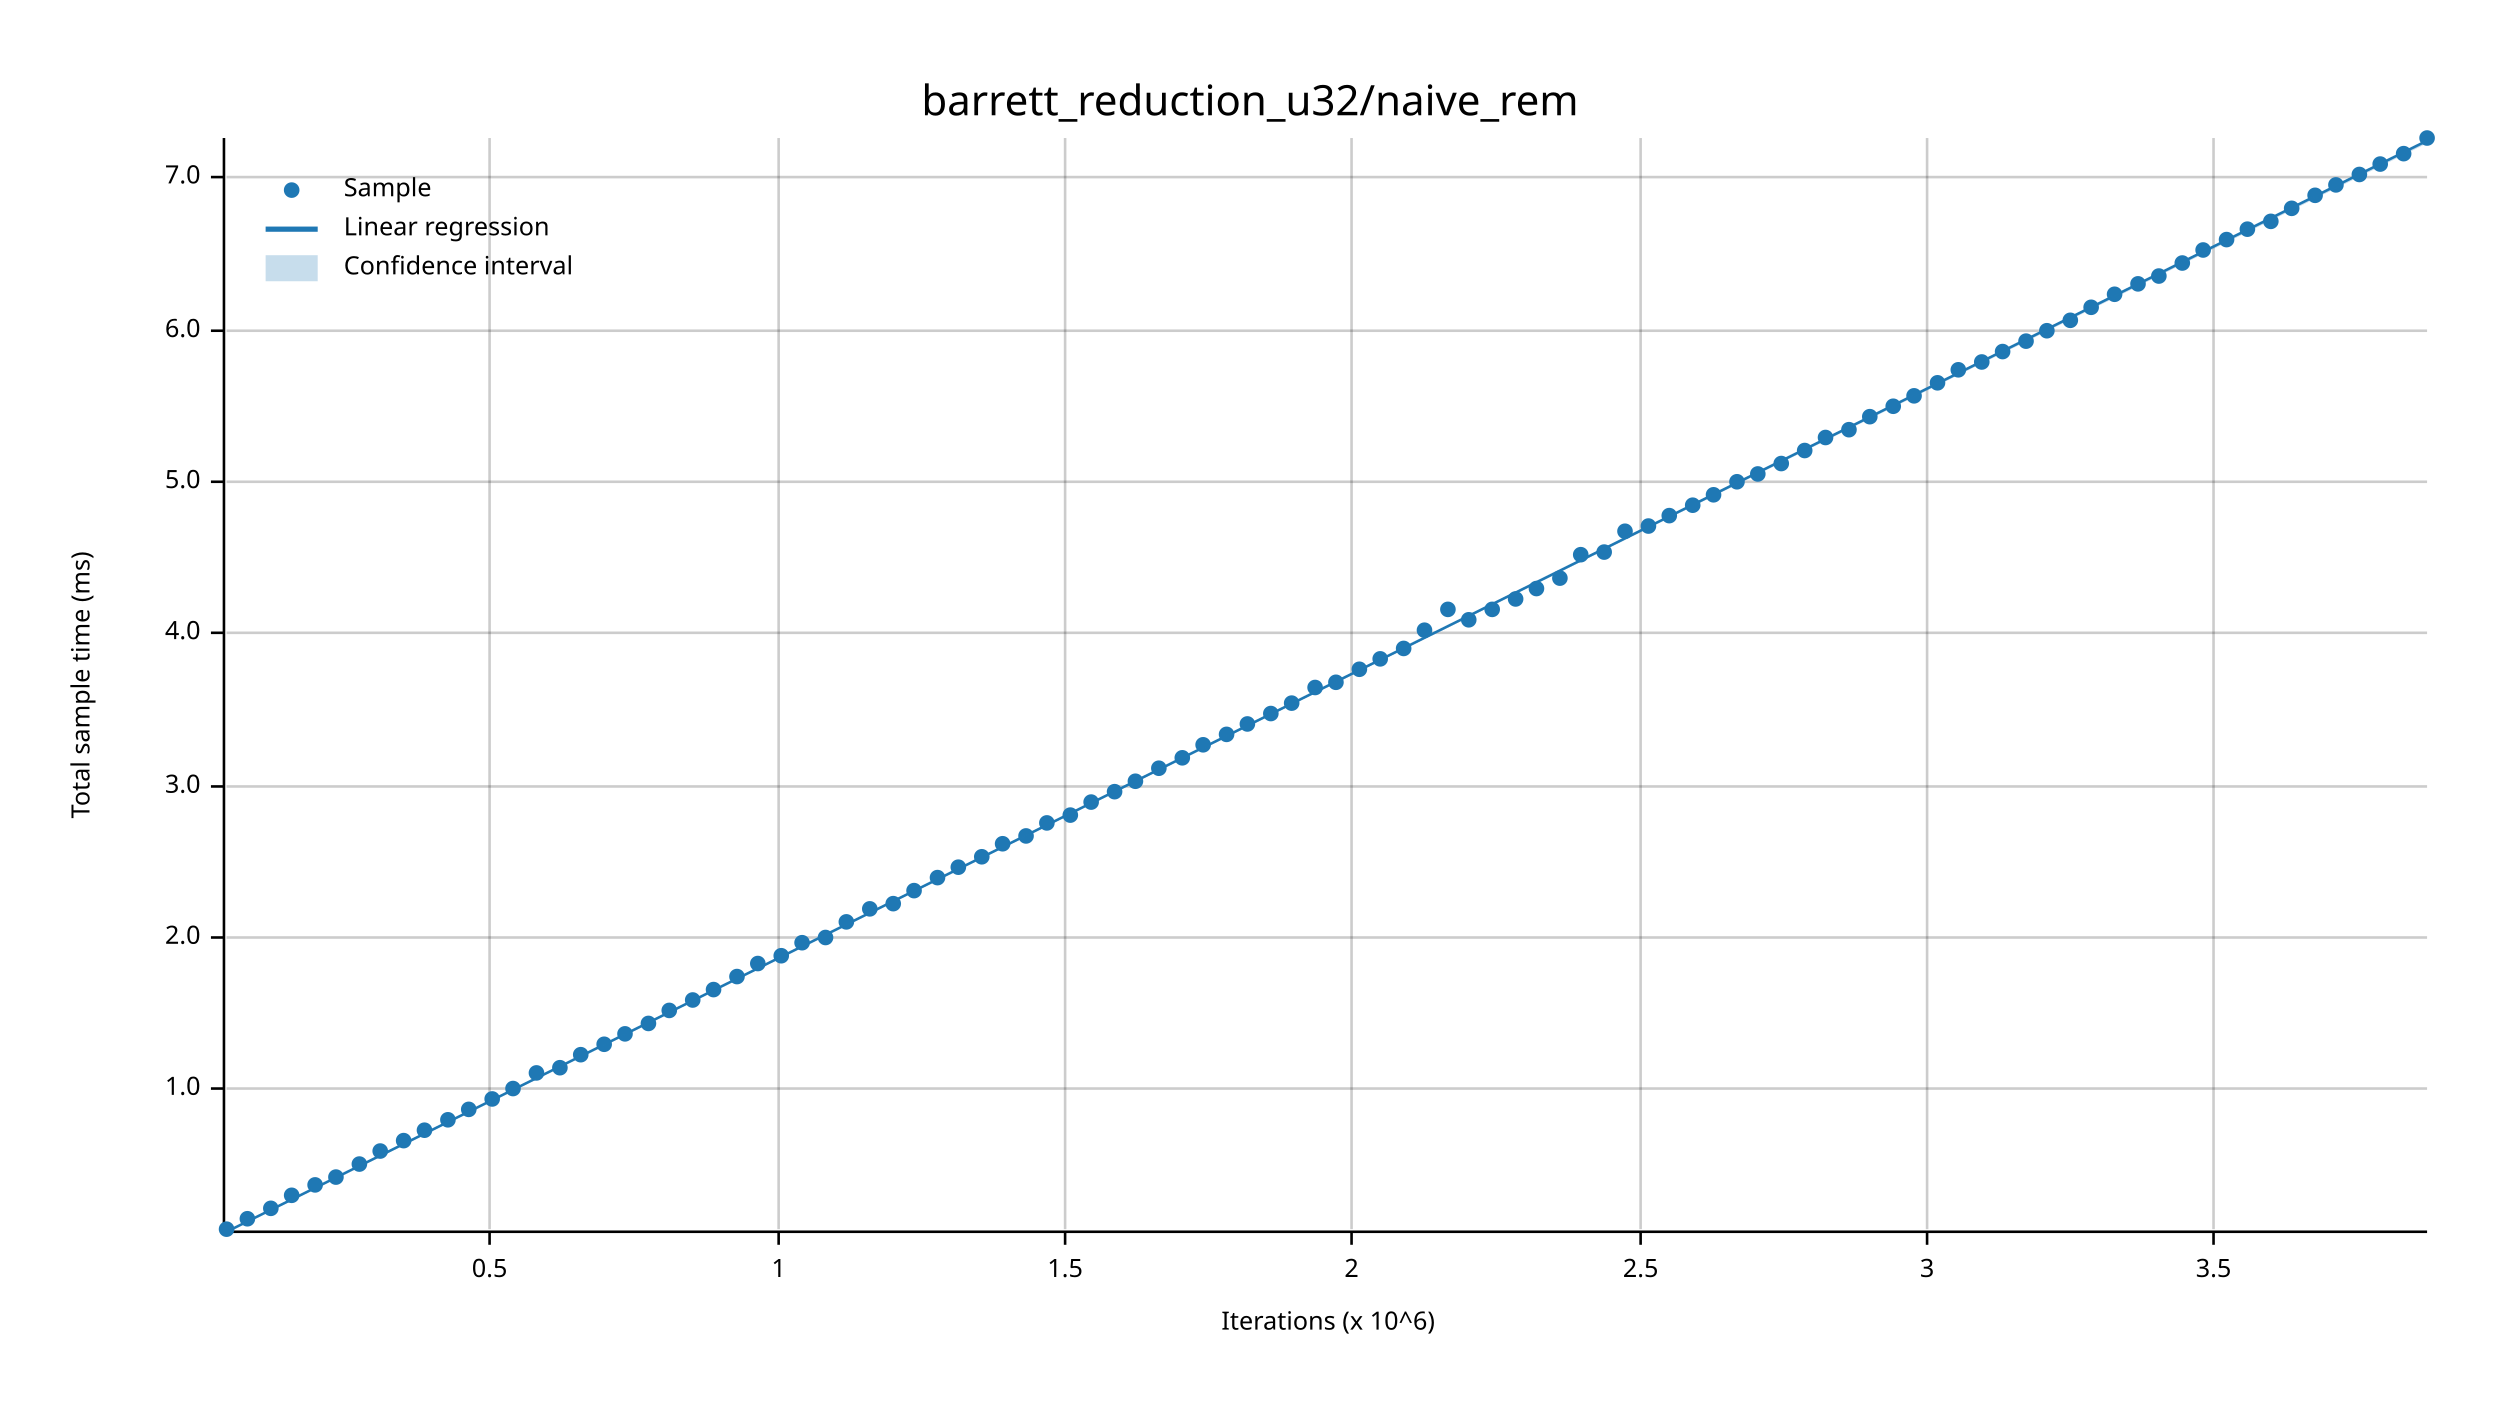
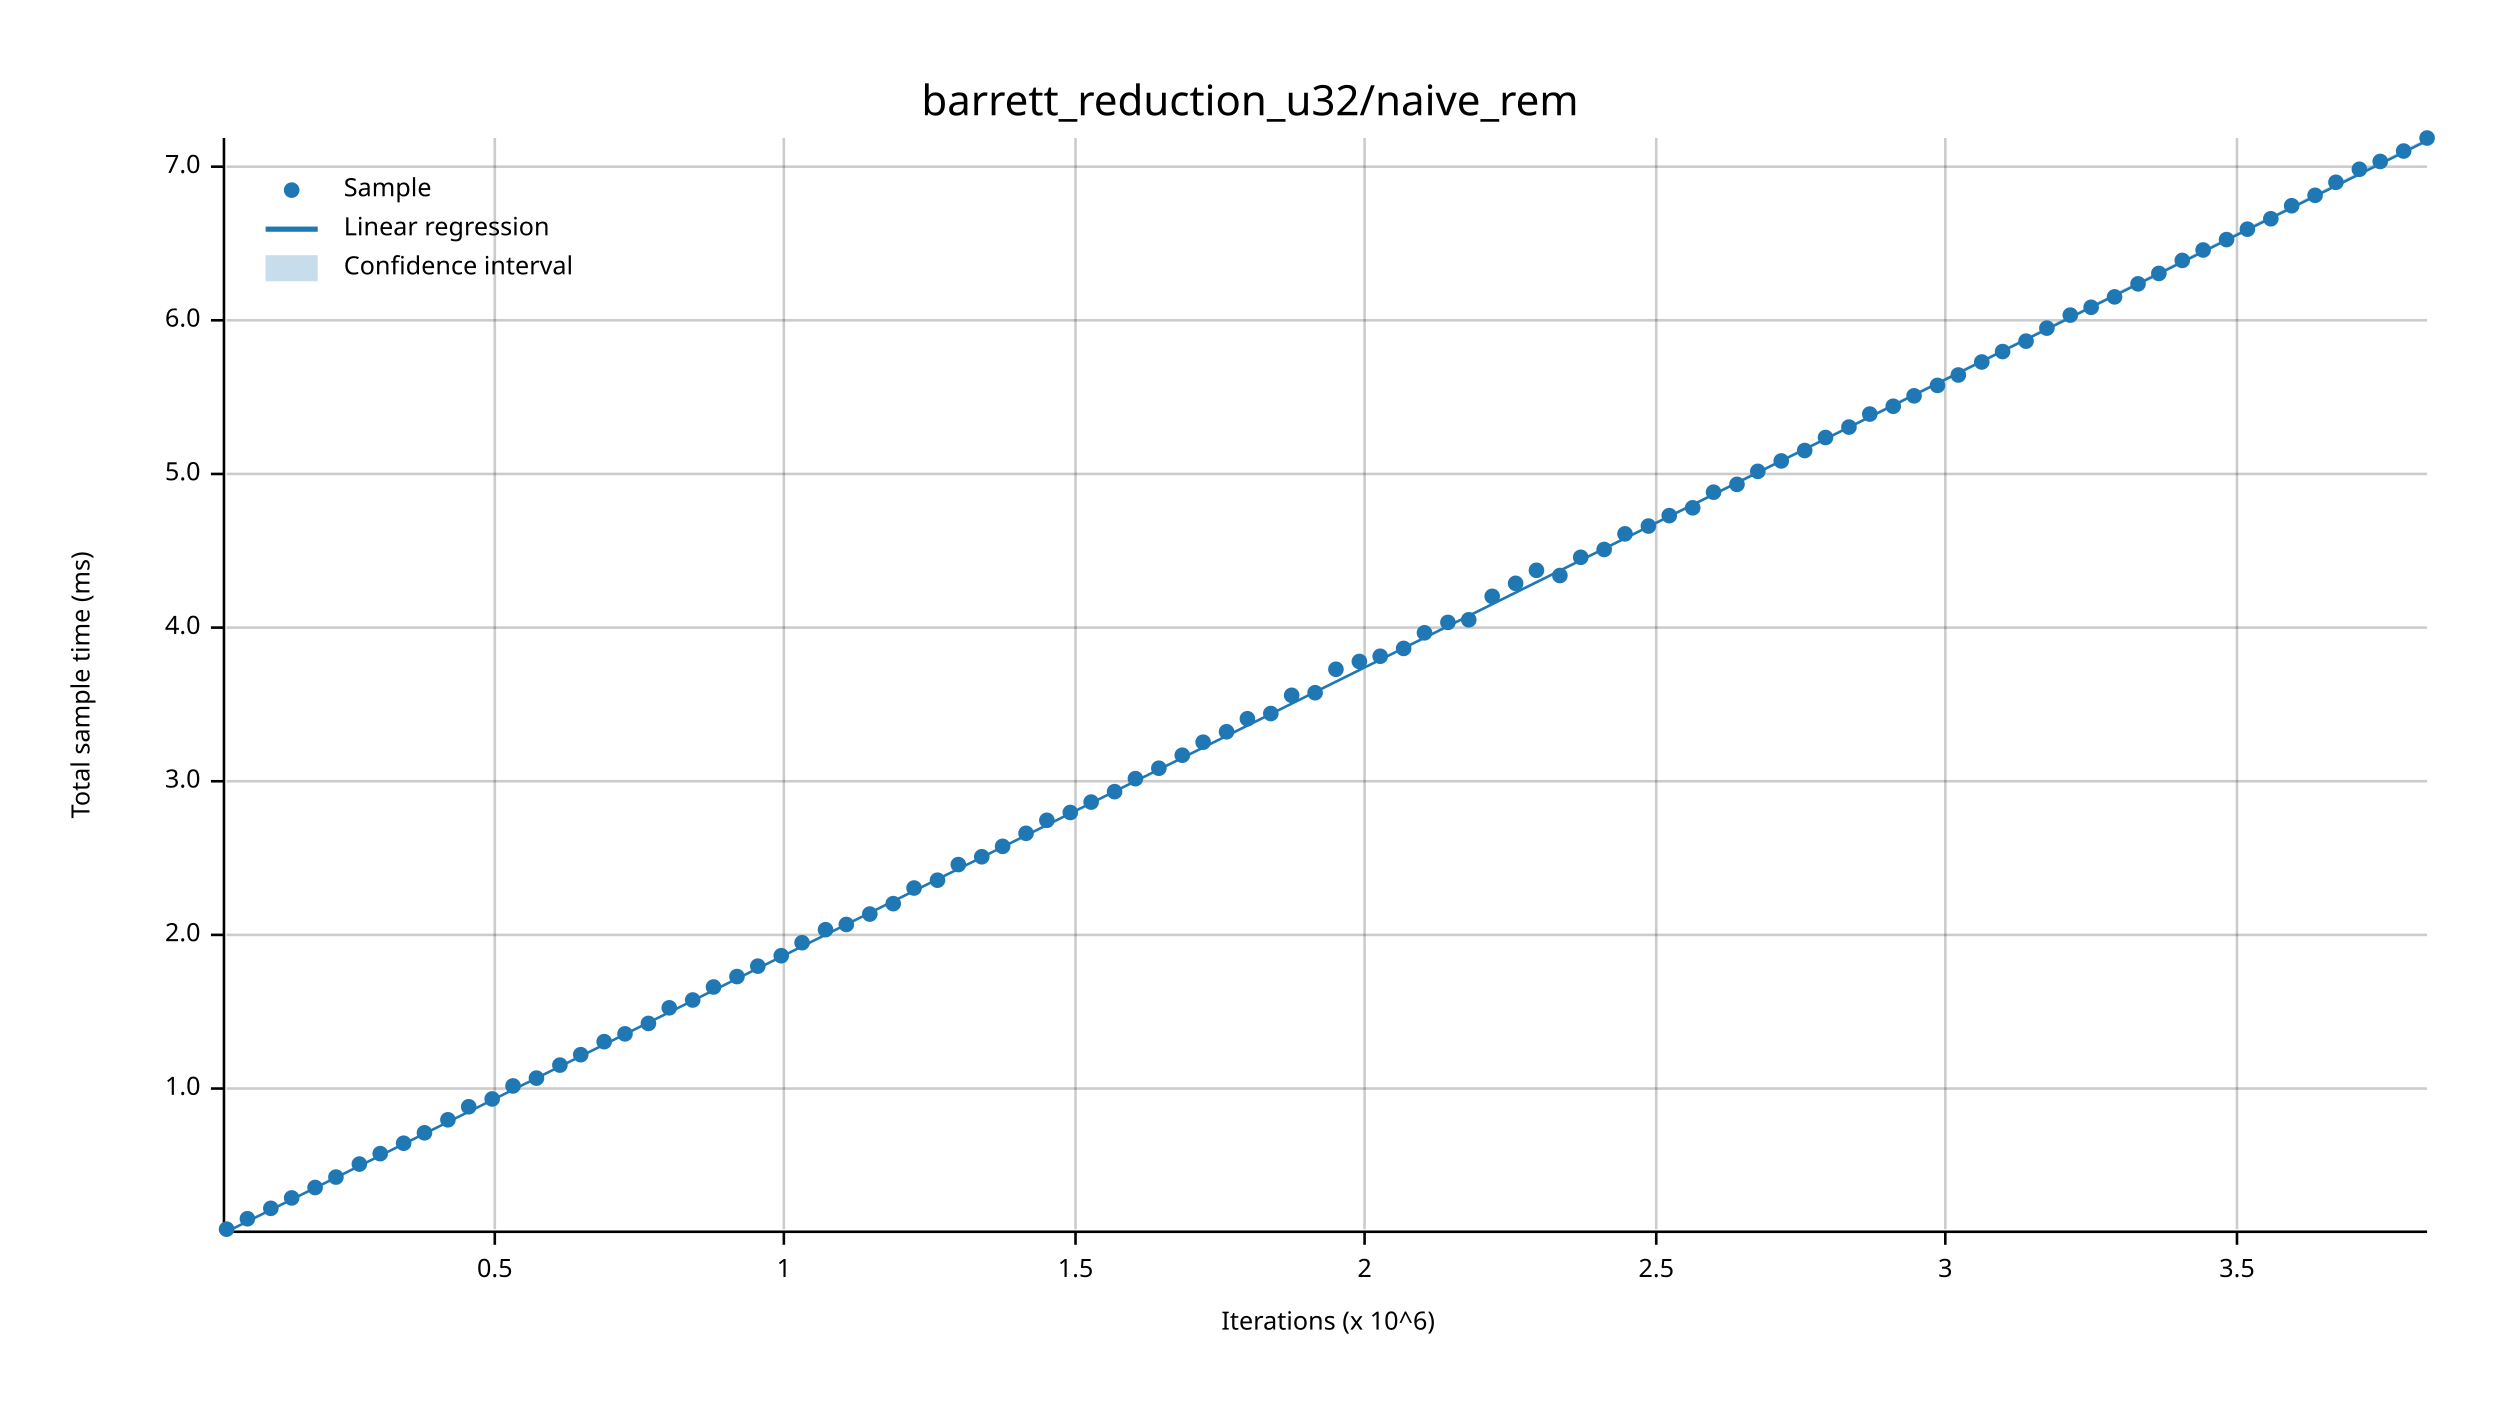
<svg xmlns="http://www.w3.org/2000/svg" width="960" height="540" viewBox="0 0 960 540">
  <text x="480" y="32" dy="0.76em" text-anchor="middle" font-family="sans-serif" font-size="16.129" opacity="1" fill="#000000">
barrett_reduction_u32/naive_rem
</text>
  <text x="27" y="263" dy="0.76em" text-anchor="middle" font-family="sans-serif" font-size="9.677" opacity="1" fill="#000000" transform="rotate(270, 27, 263)">
Total sample time (ms)
</text>
  <text x="510" y="513" dy="-0.5ex" text-anchor="middle" font-family="sans-serif" font-size="9.677" opacity="1" fill="#000000">
Iterations (x 10^6)
</text>
-   <line opacity="0.2" stroke="#000000" stroke-width="1" x1="188" y1="472" x2="188" y2="53" />
-   <line opacity="0.2" stroke="#000000" stroke-width="1" x1="299" y1="472" x2="299" y2="53" />
-   <line opacity="0.2" stroke="#000000" stroke-width="1" x1="409" y1="472" x2="409" y2="53" />
-   <line opacity="0.2" stroke="#000000" stroke-width="1" x1="519" y1="472" x2="519" y2="53" />
-   <line opacity="0.2" stroke="#000000" stroke-width="1" x1="630" y1="472" x2="630" y2="53" />
-   <line opacity="0.2" stroke="#000000" stroke-width="1" x1="740" y1="472" x2="740" y2="53" />
-   <line opacity="0.2" stroke="#000000" stroke-width="1" x1="850" y1="472" x2="850" y2="53" />
+   <line opacity="0.2" stroke="#000000" stroke-width="1" x1="190" y1="472" x2="190" y2="53" />
+   <line opacity="0.2" stroke="#000000" stroke-width="1" x1="301" y1="472" x2="301" y2="53" />
+   <line opacity="0.2" stroke="#000000" stroke-width="1" x1="413" y1="472" x2="413" y2="53" />
+   <line opacity="0.2" stroke="#000000" stroke-width="1" x1="524" y1="472" x2="524" y2="53" />
+   <line opacity="0.2" stroke="#000000" stroke-width="1" x1="636" y1="472" x2="636" y2="53" />
+   <line opacity="0.2" stroke="#000000" stroke-width="1" x1="747" y1="472" x2="747" y2="53" />
+   <line opacity="0.2" stroke="#000000" stroke-width="1" x1="859" y1="472" x2="859" y2="53" />
  <line opacity="0.2" stroke="#000000" stroke-width="1" x1="87" y1="418" x2="932" y2="418" />
-   <line opacity="0.2" stroke="#000000" stroke-width="1" x1="87" y1="360" x2="932" y2="360" />
-   <line opacity="0.2" stroke="#000000" stroke-width="1" x1="87" y1="302" x2="932" y2="302" />
-   <line opacity="0.2" stroke="#000000" stroke-width="1" x1="87" y1="243" x2="932" y2="243" />
-   <line opacity="0.2" stroke="#000000" stroke-width="1" x1="87" y1="185" x2="932" y2="185" />
-   <line opacity="0.2" stroke="#000000" stroke-width="1" x1="87" y1="127" x2="932" y2="127" />
-   <line opacity="0.2" stroke="#000000" stroke-width="1" x1="87" y1="68" x2="932" y2="68" />
+   <line opacity="0.2" stroke="#000000" stroke-width="1" x1="87" y1="359" x2="932" y2="359" />
+   <line opacity="0.2" stroke="#000000" stroke-width="1" x1="87" y1="300" x2="932" y2="300" />
+   <line opacity="0.2" stroke="#000000" stroke-width="1" x1="87" y1="241" x2="932" y2="241" />
+   <line opacity="0.2" stroke="#000000" stroke-width="1" x1="87" y1="182" x2="932" y2="182" />
+   <line opacity="0.2" stroke="#000000" stroke-width="1" x1="87" y1="123" x2="932" y2="123" />
+   <line opacity="0.2" stroke="#000000" stroke-width="1" x1="87" y1="64" x2="932" y2="64" />
  <polyline fill="none" opacity="1" stroke="#000000" stroke-width="1" points="86,53 86,472 " />
  <text x="77" y="418" dy="0.5ex" text-anchor="end" font-family="sans-serif" font-size="9.677" opacity="1" fill="#000000">
1.0
</text>
  <polyline fill="none" opacity="1" stroke="#000000" stroke-width="1" points="81,418 86,418 " />
-   <text x="77" y="360" dy="0.5ex" text-anchor="end" font-family="sans-serif" font-size="9.677" opacity="1" fill="#000000">
+   <text x="77" y="359" dy="0.5ex" text-anchor="end" font-family="sans-serif" font-size="9.677" opacity="1" fill="#000000">
2.0
</text>
-   <polyline fill="none" opacity="1" stroke="#000000" stroke-width="1" points="81,360 86,360 " />
-   <text x="77" y="302" dy="0.5ex" text-anchor="end" font-family="sans-serif" font-size="9.677" opacity="1" fill="#000000">
+   <polyline fill="none" opacity="1" stroke="#000000" stroke-width="1" points="81,359 86,359 " />
+   <text x="77" y="300" dy="0.5ex" text-anchor="end" font-family="sans-serif" font-size="9.677" opacity="1" fill="#000000">
3.0
</text>
-   <polyline fill="none" opacity="1" stroke="#000000" stroke-width="1" points="81,302 86,302 " />
-   <text x="77" y="243" dy="0.5ex" text-anchor="end" font-family="sans-serif" font-size="9.677" opacity="1" fill="#000000">
+   <polyline fill="none" opacity="1" stroke="#000000" stroke-width="1" points="81,300 86,300 " />
+   <text x="77" y="241" dy="0.5ex" text-anchor="end" font-family="sans-serif" font-size="9.677" opacity="1" fill="#000000">
4.0
</text>
-   <polyline fill="none" opacity="1" stroke="#000000" stroke-width="1" points="81,243 86,243 " />
-   <text x="77" y="185" dy="0.5ex" text-anchor="end" font-family="sans-serif" font-size="9.677" opacity="1" fill="#000000">
+   <polyline fill="none" opacity="1" stroke="#000000" stroke-width="1" points="81,241 86,241 " />
+   <text x="77" y="182" dy="0.5ex" text-anchor="end" font-family="sans-serif" font-size="9.677" opacity="1" fill="#000000">
5.0
</text>
-   <polyline fill="none" opacity="1" stroke="#000000" stroke-width="1" points="81,185 86,185 " />
-   <text x="77" y="127" dy="0.5ex" text-anchor="end" font-family="sans-serif" font-size="9.677" opacity="1" fill="#000000">
+   <polyline fill="none" opacity="1" stroke="#000000" stroke-width="1" points="81,182 86,182 " />
+   <text x="77" y="123" dy="0.5ex" text-anchor="end" font-family="sans-serif" font-size="9.677" opacity="1" fill="#000000">
6.0
</text>
-   <polyline fill="none" opacity="1" stroke="#000000" stroke-width="1" points="81,127 86,127 " />
-   <text x="77" y="68" dy="0.5ex" text-anchor="end" font-family="sans-serif" font-size="9.677" opacity="1" fill="#000000">
+   <polyline fill="none" opacity="1" stroke="#000000" stroke-width="1" points="81,123 86,123 " />
+   <text x="77" y="64" dy="0.5ex" text-anchor="end" font-family="sans-serif" font-size="9.677" opacity="1" fill="#000000">
7.0
</text>
-   <polyline fill="none" opacity="1" stroke="#000000" stroke-width="1" points="81,68 86,68 " />
+   <polyline fill="none" opacity="1" stroke="#000000" stroke-width="1" points="81,64 86,64 " />
  <polyline fill="none" opacity="1" stroke="#000000" stroke-width="1" points="87,473 932,473 " />
-   <text x="188" y="483" dy="0.76em" text-anchor="middle" font-family="sans-serif" font-size="9.677" opacity="1" fill="#000000">
+   <text x="190" y="483" dy="0.76em" text-anchor="middle" font-family="sans-serif" font-size="9.677" opacity="1" fill="#000000">
0.5
</text>
-   <polyline fill="none" opacity="1" stroke="#000000" stroke-width="1" points="188,473 188,478 " />
-   <text x="299" y="483" dy="0.76em" text-anchor="middle" font-family="sans-serif" font-size="9.677" opacity="1" fill="#000000">
+   <polyline fill="none" opacity="1" stroke="#000000" stroke-width="1" points="190,473 190,478 " />
+   <text x="301" y="483" dy="0.76em" text-anchor="middle" font-family="sans-serif" font-size="9.677" opacity="1" fill="#000000">
1
</text>
-   <polyline fill="none" opacity="1" stroke="#000000" stroke-width="1" points="299,473 299,478 " />
-   <text x="409" y="483" dy="0.76em" text-anchor="middle" font-family="sans-serif" font-size="9.677" opacity="1" fill="#000000">
+   <polyline fill="none" opacity="1" stroke="#000000" stroke-width="1" points="301,473 301,478 " />
+   <text x="413" y="483" dy="0.76em" text-anchor="middle" font-family="sans-serif" font-size="9.677" opacity="1" fill="#000000">
1.5
</text>
-   <polyline fill="none" opacity="1" stroke="#000000" stroke-width="1" points="409,473 409,478 " />
-   <text x="519" y="483" dy="0.76em" text-anchor="middle" font-family="sans-serif" font-size="9.677" opacity="1" fill="#000000">
+   <polyline fill="none" opacity="1" stroke="#000000" stroke-width="1" points="413,473 413,478 " />
+   <text x="524" y="483" dy="0.76em" text-anchor="middle" font-family="sans-serif" font-size="9.677" opacity="1" fill="#000000">
2
</text>
-   <polyline fill="none" opacity="1" stroke="#000000" stroke-width="1" points="519,473 519,478 " />
-   <text x="630" y="483" dy="0.76em" text-anchor="middle" font-family="sans-serif" font-size="9.677" opacity="1" fill="#000000">
+   <polyline fill="none" opacity="1" stroke="#000000" stroke-width="1" points="524,473 524,478 " />
+   <text x="636" y="483" dy="0.76em" text-anchor="middle" font-family="sans-serif" font-size="9.677" opacity="1" fill="#000000">
2.5
</text>
-   <polyline fill="none" opacity="1" stroke="#000000" stroke-width="1" points="630,473 630,478 " />
-   <text x="740" y="483" dy="0.76em" text-anchor="middle" font-family="sans-serif" font-size="9.677" opacity="1" fill="#000000">
+   <polyline fill="none" opacity="1" stroke="#000000" stroke-width="1" points="636,473 636,478 " />
+   <text x="747" y="483" dy="0.76em" text-anchor="middle" font-family="sans-serif" font-size="9.677" opacity="1" fill="#000000">
3
</text>
-   <polyline fill="none" opacity="1" stroke="#000000" stroke-width="1" points="740,473 740,478 " />
-   <text x="850" y="483" dy="0.76em" text-anchor="middle" font-family="sans-serif" font-size="9.677" opacity="1" fill="#000000">
+   <polyline fill="none" opacity="1" stroke="#000000" stroke-width="1" points="747,473 747,478 " />
+   <text x="859" y="483" dy="0.76em" text-anchor="middle" font-family="sans-serif" font-size="9.677" opacity="1" fill="#000000">
3.5
</text>
-   <polyline fill="none" opacity="1" stroke="#000000" stroke-width="1" points="850,473 850,478 " />
+   <polyline fill="none" opacity="1" stroke="#000000" stroke-width="1" points="859,473 859,478 " />
  <circle cx="87" cy="472" r="3" opacity="1" fill="#1F78B4" stroke="none" stroke-width="1" />
  <circle cx="95" cy="468" r="3" opacity="1" fill="#1F78B4" stroke="none" stroke-width="1" />
  <circle cx="104" cy="464" r="3" opacity="1" fill="#1F78B4" stroke="none" stroke-width="1" />
-   <circle cx="112" cy="459" r="3" opacity="1" fill="#1F78B4" stroke="none" stroke-width="1" />
-   <circle cx="121" cy="455" r="3" opacity="1" fill="#1F78B4" stroke="none" stroke-width="1" />
+   <circle cx="112" cy="460" r="3" opacity="1" fill="#1F78B4" stroke="none" stroke-width="1" />
+   <circle cx="121" cy="456" r="3" opacity="1" fill="#1F78B4" stroke="none" stroke-width="1" />
  <circle cx="129" cy="452" r="3" opacity="1" fill="#1F78B4" stroke="none" stroke-width="1" />
  <circle cx="138" cy="447" r="3" opacity="1" fill="#1F78B4" stroke="none" stroke-width="1" />
-   <circle cx="146" cy="442" r="3" opacity="1" fill="#1F78B4" stroke="none" stroke-width="1" />
-   <circle cx="155" cy="438" r="3" opacity="1" fill="#1F78B4" stroke="none" stroke-width="1" />
-   <circle cx="163" cy="434" r="3" opacity="1" fill="#1F78B4" stroke="none" stroke-width="1" />
+   <circle cx="146" cy="443" r="3" opacity="1" fill="#1F78B4" stroke="none" stroke-width="1" />
+   <circle cx="155" cy="439" r="3" opacity="1" fill="#1F78B4" stroke="none" stroke-width="1" />
+   <circle cx="163" cy="435" r="3" opacity="1" fill="#1F78B4" stroke="none" stroke-width="1" />
  <circle cx="172" cy="430" r="3" opacity="1" fill="#1F78B4" stroke="none" stroke-width="1" />
-   <circle cx="180" cy="426" r="3" opacity="1" fill="#1F78B4" stroke="none" stroke-width="1" />
+   <circle cx="180" cy="425" r="3" opacity="1" fill="#1F78B4" stroke="none" stroke-width="1" />
  <circle cx="189" cy="422" r="3" opacity="1" fill="#1F78B4" stroke="none" stroke-width="1" />
-   <circle cx="197" cy="418" r="3" opacity="1" fill="#1F78B4" stroke="none" stroke-width="1" />
-   <circle cx="206" cy="412" r="3" opacity="1" fill="#1F78B4" stroke="none" stroke-width="1" />
-   <circle cx="215" cy="410" r="3" opacity="1" fill="#1F78B4" stroke="none" stroke-width="1" />
+   <circle cx="197" cy="417" r="3" opacity="1" fill="#1F78B4" stroke="none" stroke-width="1" />
+   <circle cx="206" cy="414" r="3" opacity="1" fill="#1F78B4" stroke="none" stroke-width="1" />
+   <circle cx="215" cy="409" r="3" opacity="1" fill="#1F78B4" stroke="none" stroke-width="1" />
  <circle cx="223" cy="405" r="3" opacity="1" fill="#1F78B4" stroke="none" stroke-width="1" />
-   <circle cx="232" cy="401" r="3" opacity="1" fill="#1F78B4" stroke="none" stroke-width="1" />
+   <circle cx="232" cy="400" r="3" opacity="1" fill="#1F78B4" stroke="none" stroke-width="1" />
  <circle cx="240" cy="397" r="3" opacity="1" fill="#1F78B4" stroke="none" stroke-width="1" />
  <circle cx="249" cy="393" r="3" opacity="1" fill="#1F78B4" stroke="none" stroke-width="1" />
-   <circle cx="257" cy="388" r="3" opacity="1" fill="#1F78B4" stroke="none" stroke-width="1" />
+   <circle cx="257" cy="387" r="3" opacity="1" fill="#1F78B4" stroke="none" stroke-width="1" />
  <circle cx="266" cy="384" r="3" opacity="1" fill="#1F78B4" stroke="none" stroke-width="1" />
-   <circle cx="274" cy="380" r="3" opacity="1" fill="#1F78B4" stroke="none" stroke-width="1" />
+   <circle cx="274" cy="379" r="3" opacity="1" fill="#1F78B4" stroke="none" stroke-width="1" />
  <circle cx="283" cy="375" r="3" opacity="1" fill="#1F78B4" stroke="none" stroke-width="1" />
-   <circle cx="291" cy="370" r="3" opacity="1" fill="#1F78B4" stroke="none" stroke-width="1" />
+   <circle cx="291" cy="371" r="3" opacity="1" fill="#1F78B4" stroke="none" stroke-width="1" />
  <circle cx="300" cy="367" r="3" opacity="1" fill="#1F78B4" stroke="none" stroke-width="1" />
  <circle cx="308" cy="362" r="3" opacity="1" fill="#1F78B4" stroke="none" stroke-width="1" />
-   <circle cx="317" cy="360" r="3" opacity="1" fill="#1F78B4" stroke="none" stroke-width="1" />
-   <circle cx="325" cy="354" r="3" opacity="1" fill="#1F78B4" stroke="none" stroke-width="1" />
-   <circle cx="334" cy="349" r="3" opacity="1" fill="#1F78B4" stroke="none" stroke-width="1" />
+   <circle cx="317" cy="357" r="3" opacity="1" fill="#1F78B4" stroke="none" stroke-width="1" />
+   <circle cx="325" cy="355" r="3" opacity="1" fill="#1F78B4" stroke="none" stroke-width="1" />
+   <circle cx="334" cy="351" r="3" opacity="1" fill="#1F78B4" stroke="none" stroke-width="1" />
  <circle cx="343" cy="347" r="3" opacity="1" fill="#1F78B4" stroke="none" stroke-width="1" />
-   <circle cx="351" cy="342" r="3" opacity="1" fill="#1F78B4" stroke="none" stroke-width="1" />
-   <circle cx="360" cy="337" r="3" opacity="1" fill="#1F78B4" stroke="none" stroke-width="1" />
-   <circle cx="368" cy="333" r="3" opacity="1" fill="#1F78B4" stroke="none" stroke-width="1" />
+   <circle cx="351" cy="341" r="3" opacity="1" fill="#1F78B4" stroke="none" stroke-width="1" />
+   <circle cx="360" cy="338" r="3" opacity="1" fill="#1F78B4" stroke="none" stroke-width="1" />
+   <circle cx="368" cy="332" r="3" opacity="1" fill="#1F78B4" stroke="none" stroke-width="1" />
  <circle cx="377" cy="329" r="3" opacity="1" fill="#1F78B4" stroke="none" stroke-width="1" />
-   <circle cx="385" cy="324" r="3" opacity="1" fill="#1F78B4" stroke="none" stroke-width="1" />
-   <circle cx="394" cy="321" r="3" opacity="1" fill="#1F78B4" stroke="none" stroke-width="1" />
-   <circle cx="402" cy="316" r="3" opacity="1" fill="#1F78B4" stroke="none" stroke-width="1" />
-   <circle cx="411" cy="313" r="3" opacity="1" fill="#1F78B4" stroke="none" stroke-width="1" />
+   <circle cx="385" cy="325" r="3" opacity="1" fill="#1F78B4" stroke="none" stroke-width="1" />
+   <circle cx="394" cy="320" r="3" opacity="1" fill="#1F78B4" stroke="none" stroke-width="1" />
+   <circle cx="402" cy="315" r="3" opacity="1" fill="#1F78B4" stroke="none" stroke-width="1" />
+   <circle cx="411" cy="312" r="3" opacity="1" fill="#1F78B4" stroke="none" stroke-width="1" />
  <circle cx="419" cy="308" r="3" opacity="1" fill="#1F78B4" stroke="none" stroke-width="1" />
  <circle cx="428" cy="304" r="3" opacity="1" fill="#1F78B4" stroke="none" stroke-width="1" />
-   <circle cx="436" cy="300" r="3" opacity="1" fill="#1F78B4" stroke="none" stroke-width="1" />
+   <circle cx="436" cy="299" r="3" opacity="1" fill="#1F78B4" stroke="none" stroke-width="1" />
  <circle cx="445" cy="295" r="3" opacity="1" fill="#1F78B4" stroke="none" stroke-width="1" />
-   <circle cx="454" cy="291" r="3" opacity="1" fill="#1F78B4" stroke="none" stroke-width="1" />
-   <circle cx="462" cy="286" r="3" opacity="1" fill="#1F78B4" stroke="none" stroke-width="1" />
-   <circle cx="471" cy="282" r="3" opacity="1" fill="#1F78B4" stroke="none" stroke-width="1" />
-   <circle cx="479" cy="278" r="3" opacity="1" fill="#1F78B4" stroke="none" stroke-width="1" />
+   <circle cx="454" cy="290" r="3" opacity="1" fill="#1F78B4" stroke="none" stroke-width="1" />
+   <circle cx="462" cy="285" r="3" opacity="1" fill="#1F78B4" stroke="none" stroke-width="1" />
+   <circle cx="471" cy="281" r="3" opacity="1" fill="#1F78B4" stroke="none" stroke-width="1" />
+   <circle cx="479" cy="276" r="3" opacity="1" fill="#1F78B4" stroke="none" stroke-width="1" />
  <circle cx="488" cy="274" r="3" opacity="1" fill="#1F78B4" stroke="none" stroke-width="1" />
-   <circle cx="496" cy="270" r="3" opacity="1" fill="#1F78B4" stroke="none" stroke-width="1" />
-   <circle cx="505" cy="264" r="3" opacity="1" fill="#1F78B4" stroke="none" stroke-width="1" />
-   <circle cx="513" cy="262" r="3" opacity="1" fill="#1F78B4" stroke="none" stroke-width="1" />
-   <circle cx="522" cy="257" r="3" opacity="1" fill="#1F78B4" stroke="none" stroke-width="1" />
-   <circle cx="530" cy="253" r="3" opacity="1" fill="#1F78B4" stroke="none" stroke-width="1" />
+   <circle cx="496" cy="267" r="3" opacity="1" fill="#1F78B4" stroke="none" stroke-width="1" />
+   <circle cx="505" cy="266" r="3" opacity="1" fill="#1F78B4" stroke="none" stroke-width="1" />
+   <circle cx="513" cy="257" r="3" opacity="1" fill="#1F78B4" stroke="none" stroke-width="1" />
+   <circle cx="522" cy="254" r="3" opacity="1" fill="#1F78B4" stroke="none" stroke-width="1" />
+   <circle cx="530" cy="252" r="3" opacity="1" fill="#1F78B4" stroke="none" stroke-width="1" />
  <circle cx="539" cy="249" r="3" opacity="1" fill="#1F78B4" stroke="none" stroke-width="1" />
-   <circle cx="547" cy="242" r="3" opacity="1" fill="#1F78B4" stroke="none" stroke-width="1" />
-   <circle cx="556" cy="234" r="3" opacity="1" fill="#1F78B4" stroke="none" stroke-width="1" />
+   <circle cx="547" cy="243" r="3" opacity="1" fill="#1F78B4" stroke="none" stroke-width="1" />
+   <circle cx="556" cy="239" r="3" opacity="1" fill="#1F78B4" stroke="none" stroke-width="1" />
  <circle cx="564" cy="238" r="3" opacity="1" fill="#1F78B4" stroke="none" stroke-width="1" />
-   <circle cx="573" cy="234" r="3" opacity="1" fill="#1F78B4" stroke="none" stroke-width="1" />
-   <circle cx="582" cy="230" r="3" opacity="1" fill="#1F78B4" stroke="none" stroke-width="1" />
-   <circle cx="590" cy="226" r="3" opacity="1" fill="#1F78B4" stroke="none" stroke-width="1" />
-   <circle cx="599" cy="222" r="3" opacity="1" fill="#1F78B4" stroke="none" stroke-width="1" />
-   <circle cx="607" cy="213" r="3" opacity="1" fill="#1F78B4" stroke="none" stroke-width="1" />
-   <circle cx="616" cy="212" r="3" opacity="1" fill="#1F78B4" stroke="none" stroke-width="1" />
-   <circle cx="624" cy="204" r="3" opacity="1" fill="#1F78B4" stroke="none" stroke-width="1" />
+   <circle cx="573" cy="229" r="3" opacity="1" fill="#1F78B4" stroke="none" stroke-width="1" />
+   <circle cx="582" cy="224" r="3" opacity="1" fill="#1F78B4" stroke="none" stroke-width="1" />
+   <circle cx="590" cy="219" r="3" opacity="1" fill="#1F78B4" stroke="none" stroke-width="1" />
+   <circle cx="599" cy="221" r="3" opacity="1" fill="#1F78B4" stroke="none" stroke-width="1" />
+   <circle cx="607" cy="214" r="3" opacity="1" fill="#1F78B4" stroke="none" stroke-width="1" />
+   <circle cx="616" cy="211" r="3" opacity="1" fill="#1F78B4" stroke="none" stroke-width="1" />
+   <circle cx="624" cy="205" r="3" opacity="1" fill="#1F78B4" stroke="none" stroke-width="1" />
  <circle cx="633" cy="202" r="3" opacity="1" fill="#1F78B4" stroke="none" stroke-width="1" />
  <circle cx="641" cy="198" r="3" opacity="1" fill="#1F78B4" stroke="none" stroke-width="1" />
-   <circle cx="650" cy="194" r="3" opacity="1" fill="#1F78B4" stroke="none" stroke-width="1" />
-   <circle cx="658" cy="190" r="3" opacity="1" fill="#1F78B4" stroke="none" stroke-width="1" />
-   <circle cx="667" cy="185" r="3" opacity="1" fill="#1F78B4" stroke="none" stroke-width="1" />
-   <circle cx="675" cy="182" r="3" opacity="1" fill="#1F78B4" stroke="none" stroke-width="1" />
-   <circle cx="684" cy="178" r="3" opacity="1" fill="#1F78B4" stroke="none" stroke-width="1" />
+   <circle cx="650" cy="195" r="3" opacity="1" fill="#1F78B4" stroke="none" stroke-width="1" />
+   <circle cx="658" cy="189" r="3" opacity="1" fill="#1F78B4" stroke="none" stroke-width="1" />
+   <circle cx="667" cy="186" r="3" opacity="1" fill="#1F78B4" stroke="none" stroke-width="1" />
+   <circle cx="675" cy="181" r="3" opacity="1" fill="#1F78B4" stroke="none" stroke-width="1" />
+   <circle cx="684" cy="177" r="3" opacity="1" fill="#1F78B4" stroke="none" stroke-width="1" />
  <circle cx="693" cy="173" r="3" opacity="1" fill="#1F78B4" stroke="none" stroke-width="1" />
  <circle cx="701" cy="168" r="3" opacity="1" fill="#1F78B4" stroke="none" stroke-width="1" />
-   <circle cx="710" cy="165" r="3" opacity="1" fill="#1F78B4" stroke="none" stroke-width="1" />
-   <circle cx="718" cy="160" r="3" opacity="1" fill="#1F78B4" stroke="none" stroke-width="1" />
+   <circle cx="710" cy="164" r="3" opacity="1" fill="#1F78B4" stroke="none" stroke-width="1" />
+   <circle cx="718" cy="159" r="3" opacity="1" fill="#1F78B4" stroke="none" stroke-width="1" />
  <circle cx="727" cy="156" r="3" opacity="1" fill="#1F78B4" stroke="none" stroke-width="1" />
  <circle cx="735" cy="152" r="3" opacity="1" fill="#1F78B4" stroke="none" stroke-width="1" />
-   <circle cx="744" cy="147" r="3" opacity="1" fill="#1F78B4" stroke="none" stroke-width="1" />
-   <circle cx="752" cy="142" r="3" opacity="1" fill="#1F78B4" stroke="none" stroke-width="1" />
+   <circle cx="744" cy="148" r="3" opacity="1" fill="#1F78B4" stroke="none" stroke-width="1" />
+   <circle cx="752" cy="144" r="3" opacity="1" fill="#1F78B4" stroke="none" stroke-width="1" />
  <circle cx="761" cy="139" r="3" opacity="1" fill="#1F78B4" stroke="none" stroke-width="1" />
  <circle cx="769" cy="135" r="3" opacity="1" fill="#1F78B4" stroke="none" stroke-width="1" />
  <circle cx="778" cy="131" r="3" opacity="1" fill="#1F78B4" stroke="none" stroke-width="1" />
-   <circle cx="786" cy="127" r="3" opacity="1" fill="#1F78B4" stroke="none" stroke-width="1" />
-   <circle cx="795" cy="123" r="3" opacity="1" fill="#1F78B4" stroke="none" stroke-width="1" />
+   <circle cx="786" cy="126" r="3" opacity="1" fill="#1F78B4" stroke="none" stroke-width="1" />
+   <circle cx="795" cy="121" r="3" opacity="1" fill="#1F78B4" stroke="none" stroke-width="1" />
  <circle cx="803" cy="118" r="3" opacity="1" fill="#1F78B4" stroke="none" stroke-width="1" />
-   <circle cx="812" cy="113" r="3" opacity="1" fill="#1F78B4" stroke="none" stroke-width="1" />
+   <circle cx="812" cy="114" r="3" opacity="1" fill="#1F78B4" stroke="none" stroke-width="1" />
  <circle cx="821" cy="109" r="3" opacity="1" fill="#1F78B4" stroke="none" stroke-width="1" />
-   <circle cx="829" cy="106" r="3" opacity="1" fill="#1F78B4" stroke="none" stroke-width="1" />
-   <circle cx="838" cy="101" r="3" opacity="1" fill="#1F78B4" stroke="none" stroke-width="1" />
+   <circle cx="829" cy="105" r="3" opacity="1" fill="#1F78B4" stroke="none" stroke-width="1" />
+   <circle cx="838" cy="100" r="3" opacity="1" fill="#1F78B4" stroke="none" stroke-width="1" />
  <circle cx="846" cy="96" r="3" opacity="1" fill="#1F78B4" stroke="none" stroke-width="1" />
  <circle cx="855" cy="92" r="3" opacity="1" fill="#1F78B4" stroke="none" stroke-width="1" />
  <circle cx="863" cy="88" r="3" opacity="1" fill="#1F78B4" stroke="none" stroke-width="1" />
-   <circle cx="872" cy="85" r="3" opacity="1" fill="#1F78B4" stroke="none" stroke-width="1" />
-   <circle cx="880" cy="80" r="3" opacity="1" fill="#1F78B4" stroke="none" stroke-width="1" />
+   <circle cx="872" cy="84" r="3" opacity="1" fill="#1F78B4" stroke="none" stroke-width="1" />
+   <circle cx="880" cy="79" r="3" opacity="1" fill="#1F78B4" stroke="none" stroke-width="1" />
  <circle cx="889" cy="75" r="3" opacity="1" fill="#1F78B4" stroke="none" stroke-width="1" />
-   <circle cx="897" cy="71" r="3" opacity="1" fill="#1F78B4" stroke="none" stroke-width="1" />
-   <circle cx="906" cy="67" r="3" opacity="1" fill="#1F78B4" stroke="none" stroke-width="1" />
-   <circle cx="914" cy="63" r="3" opacity="1" fill="#1F78B4" stroke="none" stroke-width="1" />
-   <circle cx="923" cy="59" r="3" opacity="1" fill="#1F78B4" stroke="none" stroke-width="1" />
+   <circle cx="897" cy="70" r="3" opacity="1" fill="#1F78B4" stroke="none" stroke-width="1" />
+   <circle cx="906" cy="65" r="3" opacity="1" fill="#1F78B4" stroke="none" stroke-width="1" />
+   <circle cx="914" cy="62" r="3" opacity="1" fill="#1F78B4" stroke="none" stroke-width="1" />
+   <circle cx="923" cy="58" r="3" opacity="1" fill="#1F78B4" stroke="none" stroke-width="1" />
  <circle cx="932" cy="53" r="3" opacity="1" fill="#1F78B4" stroke="none" stroke-width="1" />
  <polyline fill="none" opacity="1" stroke="#1F78B4" stroke-width="1" points="87,473 932,54 " />
-   <polygon opacity="0.25" fill="#1F78B4" points="87,473 932,55 932,54 " />
+   <polygon opacity="0.25" fill="#1F78B4" points="87,473 932,54 932,53 " />
  <text x="132" y="68" dy="0.76em" text-anchor="start" font-family="sans-serif" font-size="9.677" opacity="1" fill="#000000">
Sample
</text>
  <text x="132" y="83" dy="0.76em" text-anchor="start" font-family="sans-serif" font-size="9.677" opacity="1" fill="#000000">
Linear regression
</text>
  <text x="132" y="98" dy="0.76em" text-anchor="start" font-family="sans-serif" font-size="9.677" opacity="1" fill="#000000">
Confidence interval
</text>
  <circle cx="112" cy="73" r="3" opacity="1" fill="#1F78B4" stroke="none" stroke-width="1" />
  <polyline fill="none" opacity="1" stroke="#1F78B4" stroke-width="2" points="102,88 122,88 " />
  <rect x="102" y="98" width="20" height="10" opacity="0.25" fill="#1F78B4" stroke="none" />
</svg>
